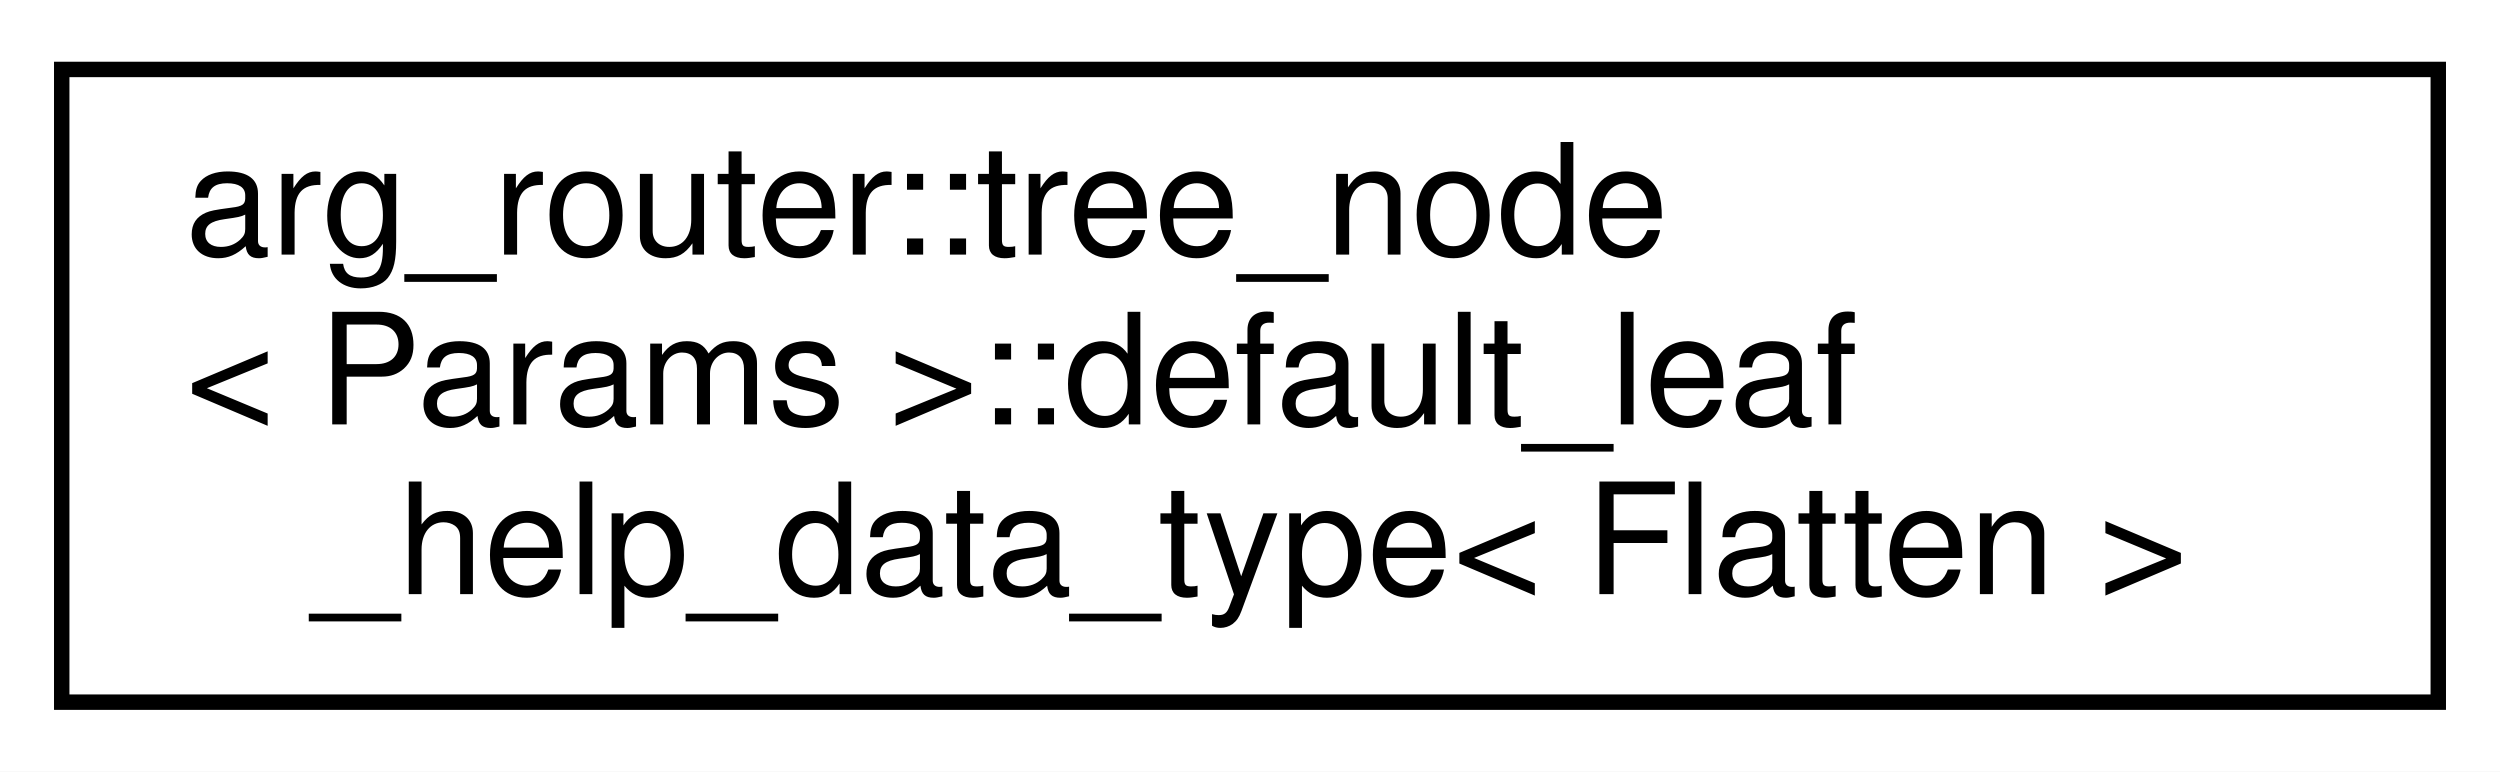
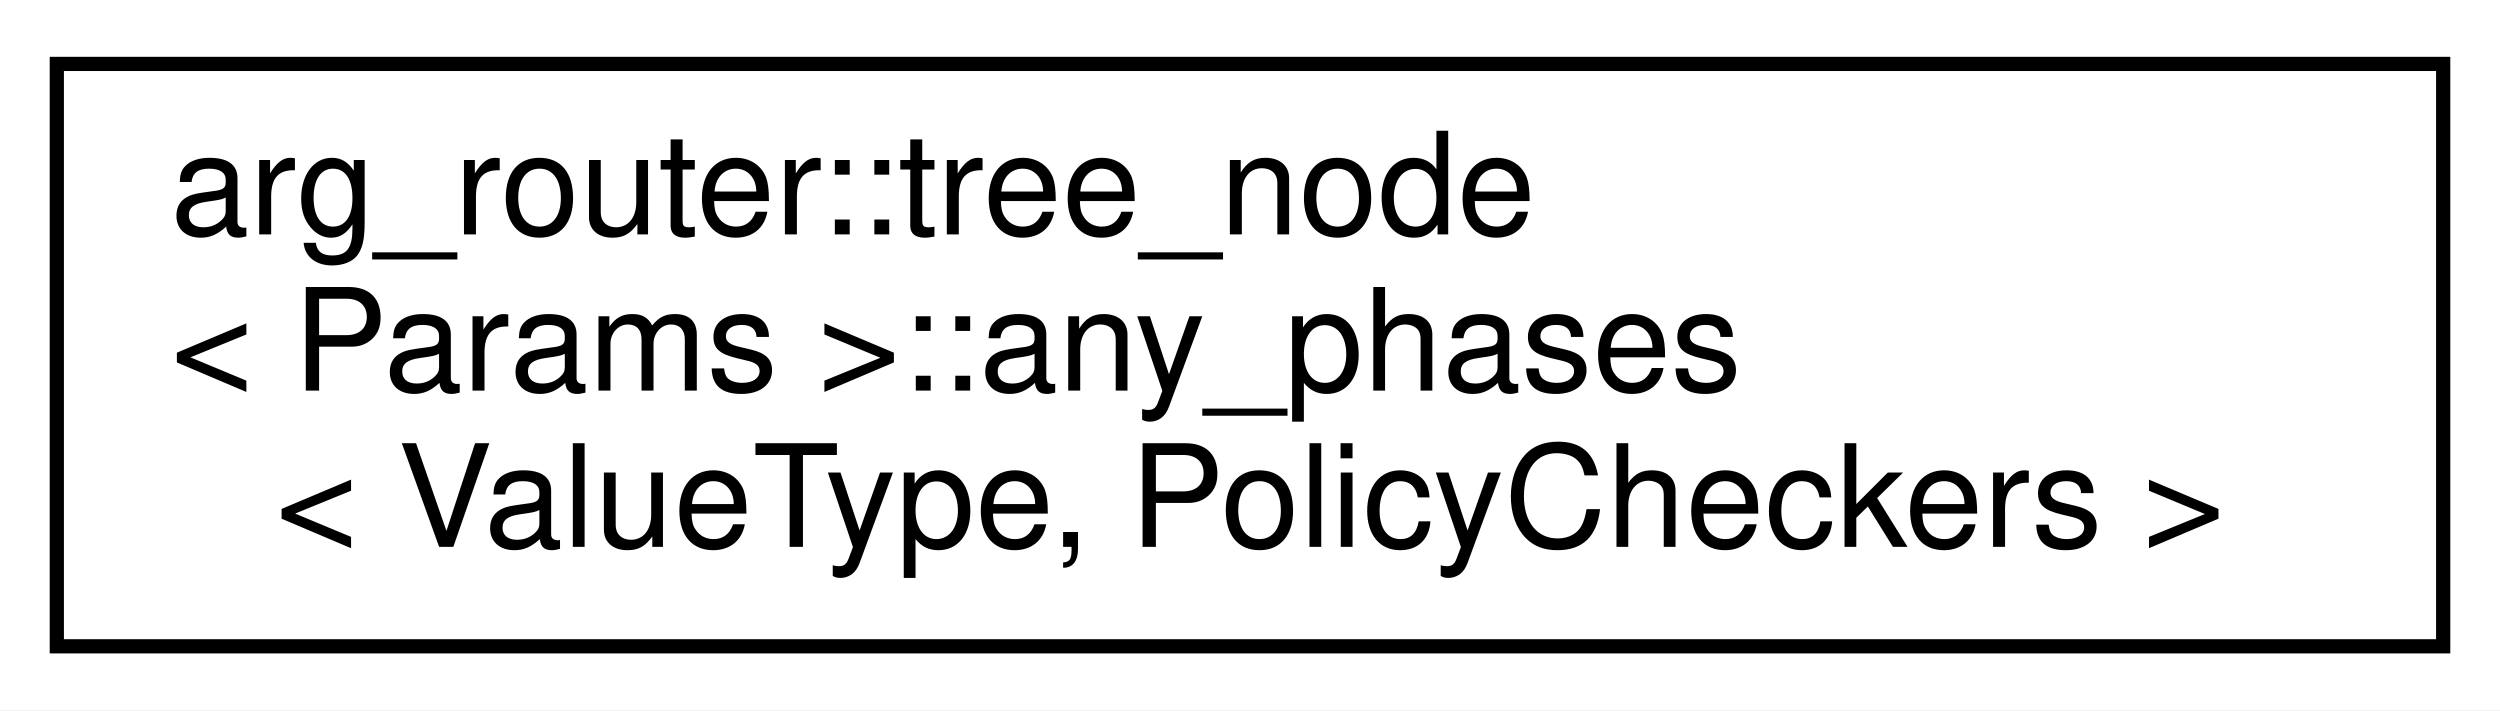
- <svg xmlns="http://www.w3.org/2000/svg" xmlns:xlink="http://www.w3.org/1999/xlink" width="162pt" height="50pt" viewBox="0.00 0.00 162.00 50.00">
+ <svg xmlns="http://www.w3.org/2000/svg" xmlns:xlink="http://www.w3.org/1999/xlink" width="176pt" height="50pt" viewBox="0.00 0.00 176.00 50.00">
  <g id="graph0" class="graph" transform="scale(1 1) rotate(0) translate(4 46)">
-     <polygon fill="white" stroke="transparent" points="-4,4 -4,-46 158,-46 158,4 -4,4" />
+     <polygon fill="white" stroke="transparent" points="-4,4 -4,-46 172,-46 172,4 -4,4" />
    <g id="node1" class="node">
      <g id="a_node1">
-         <a xlink:href="classarg__router_1_1tree__node_1_1default__leaf__help__data__type.html" target="_top" xlink:title=" ">
-           <polygon fill="white" stroke="black" points="0,-0.5 0,-41.5 154,-41.5 154,-0.5 0,-0.5" />
+         <a xlink:href="classarg__router_1_1tree__node_1_1any__phases.html" target="_top" xlink:title=" ">
+           <polygon fill="white" stroke="black" points="0,-0.5 0,-41.5 168,-41.5 168,-0.5 0,-0.5" />
          <text text-anchor="start" x="8" y="-29.5" font-family="Helvetica,sans-Serif" font-size="10.00">arg_router::tree_node</text>
-           <text text-anchor="start" x="8" y="-18.5" font-family="Helvetica,sans-Serif" font-size="10.00">&lt; Params &gt;::default_leaf</text>
-           <text text-anchor="middle" x="77" y="-7.5" font-family="Helvetica,sans-Serif" font-size="10.00">_help_data_type&lt; Flatten &gt;</text>
+           <text text-anchor="start" x="8" y="-18.5" font-family="Helvetica,sans-Serif" font-size="10.00">&lt; Params &gt;::any_phases</text>
+           <text text-anchor="middle" x="84" y="-7.5" font-family="Helvetica,sans-Serif" font-size="10.00">&lt; ValueType, PolicyCheckers &gt;</text>
        </a>
      </g>
    </g>
  </g>
</svg>
